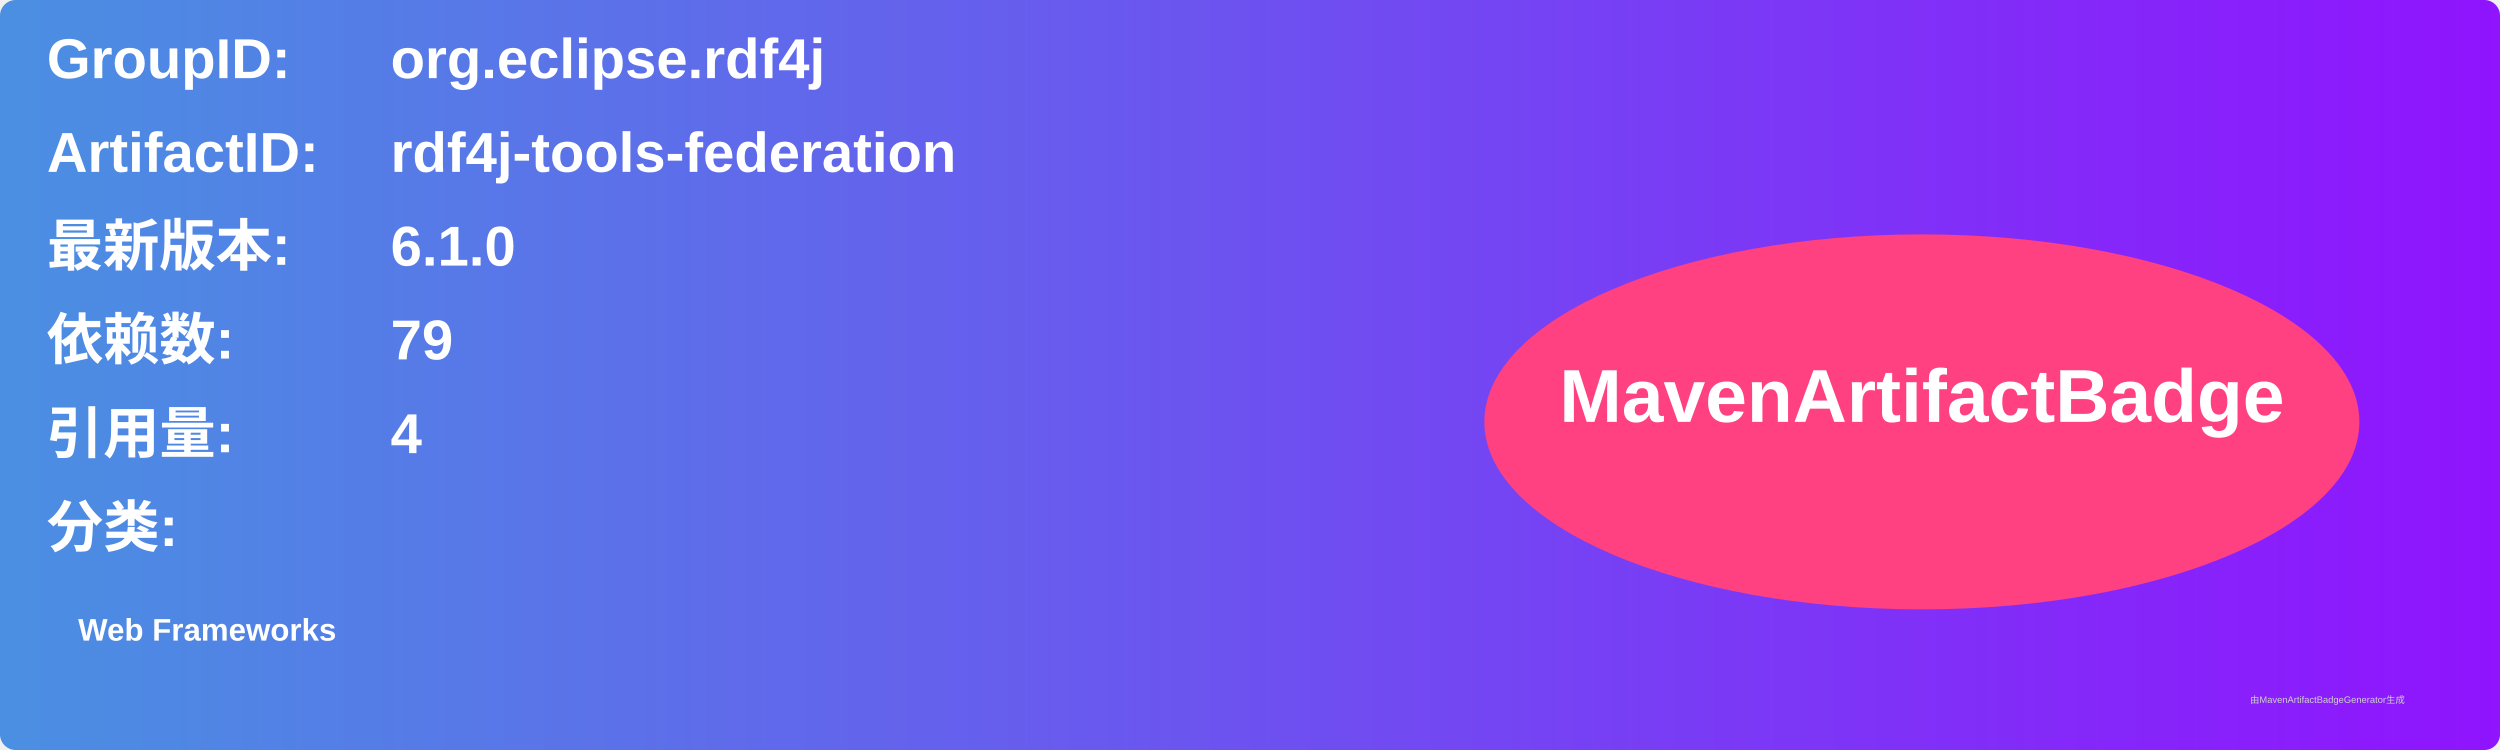
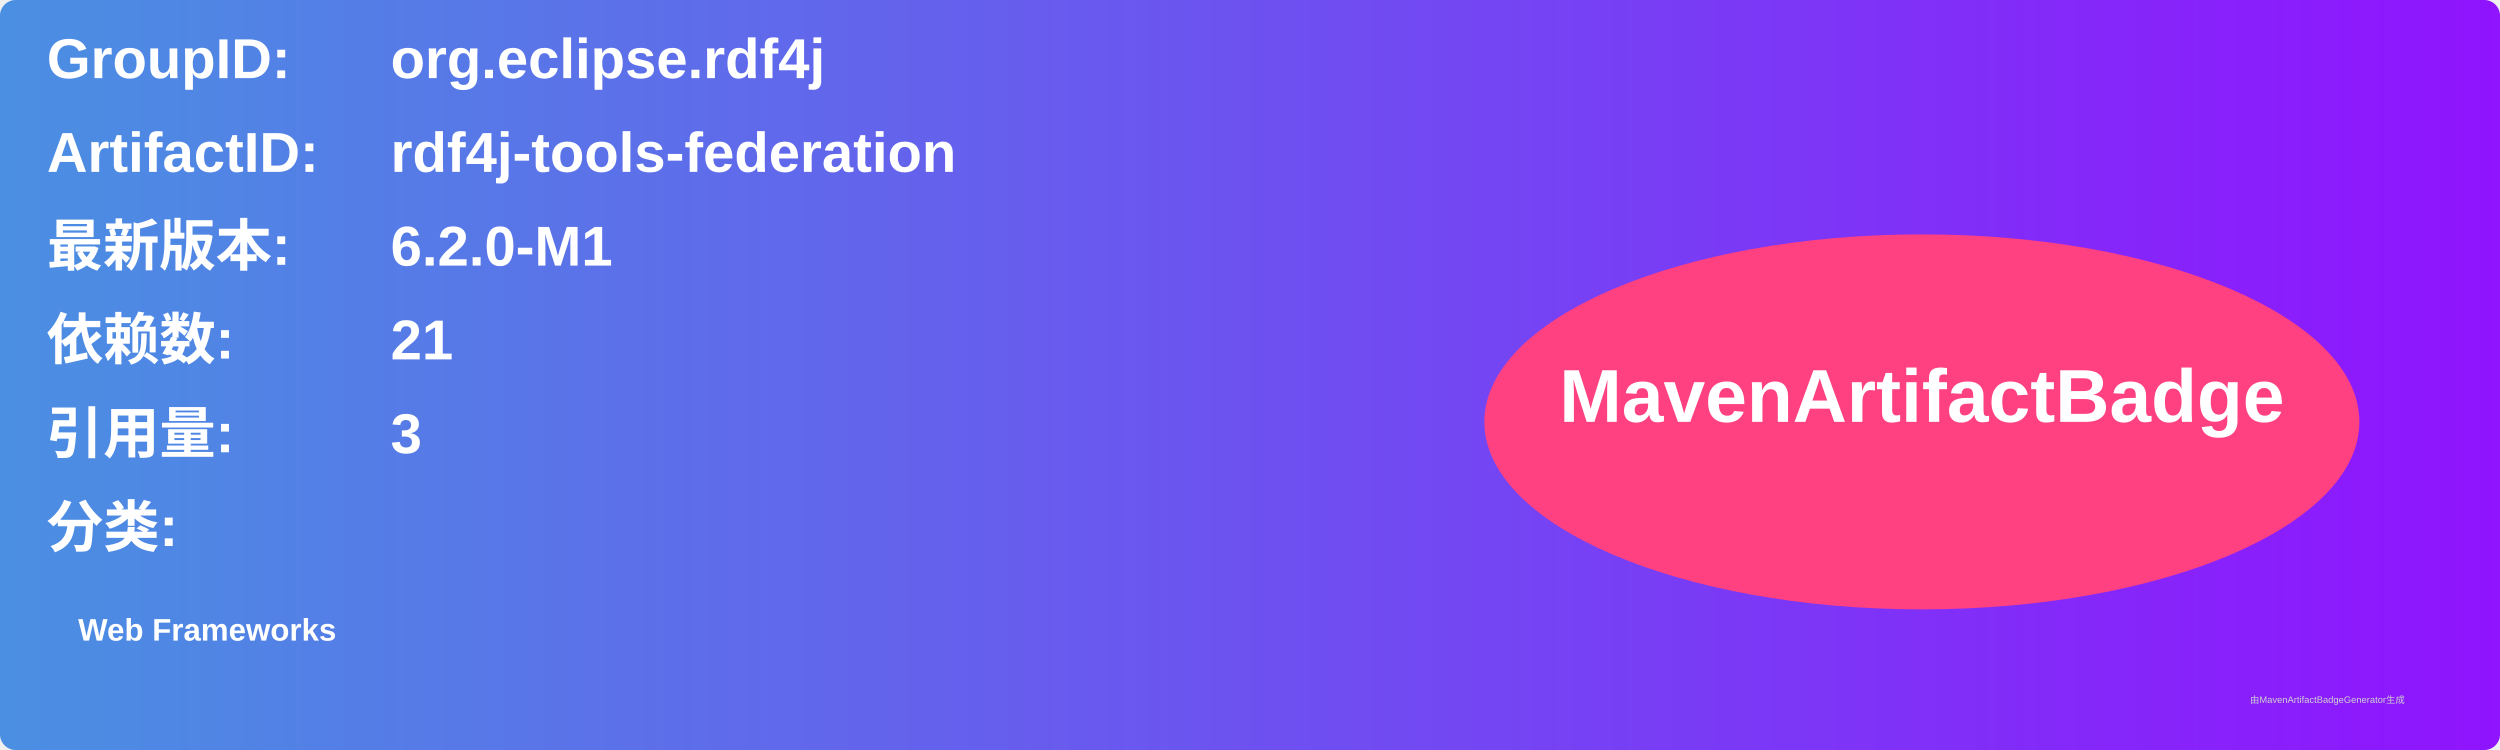
<svg xmlns="http://www.w3.org/2000/svg" width="800" height="240" viewBox="0 0 800 240">
  <linearGradient id="grad" x1="0%" y1="0%" x2="100%" y2="0%">
    <stop offset="0%" stop-color="#4a90e2" />
    <stop offset="100%" stop-color="#9013fe" />
  </linearGradient>
  <rect width="100%" height="100%" rx="5" ry="5" fill="url(#grad)" />
  <g transform="translate(15, 15)">
    <text x="0" y="10" font-family="Arial" font-size="18" fill="white" font-weight="bold" width="260">GroupID:</text>
    <text x="110" y="10" font-family="Arial" font-size="18" fill="white" font-weight="bold" width="460">org.eclipse.rdf4j</text>
    <text x="0" y="40" font-family="Arial" font-size="18" fill="white" font-weight="bold" width="260">ArtifactID:</text>
    <text x="110" y="40" font-family="Arial" font-size="18" fill="white" font-weight="bold" width="460">rdf4j-tools-federation</text>
    <text x="0" y="70" font-family="Arial" font-size="18" fill="white" font-weight="bold">最新版本:</text>
    <text x="110" y="70" font-family="Arial" font-size="18" fill="white" font-weight="bold">
-       <tspan font-weight="bold">6.1.0</tspan>
+       <tspan font-weight="bold">6.2.0-M1</tspan>
    </text>
    <text x="0" y="100" font-family="Arial" font-size="18" fill="white" font-weight="bold">依赖数: </text>
    <text x="110" y="100" font-family="Arial" font-size="18" fill="white">
-       <tspan font-weight="bold">79</tspan>
+       <tspan font-weight="bold">21</tspan>
    </text>
    <text x="0" y="130" font-family="Arial" font-size="18" fill="white" font-weight="bold">引用量: </text>
    <text x="110" y="130" font-family="Arial" font-size="18" fill="white">
-       <tspan font-weight="bold">4</tspan>
+       <tspan font-weight="bold">3</tspan>
    </text>
    <text x="0" y="160" font-family="Arial" font-size="18" fill="white" font-weight="bold">分类:</text>
    <text x="10" y="190" font-family="Arial" font-size="10" fill="white">
      <tspan font-weight="bold">Web Frameworks</tspan>
    </text>
    <ellipse cx="600" cy="120" rx="140" ry="60" fill="#ff4081" />
    <text x="600" y="120" text-anchor="middle" font-family="Arial" font-size="24" fill="white" font-weight="bold">MavenArtifactBadge</text>
  </g>
  <text x="720" y="225" font-family="Arial" font-size="3" fill="#d0d0d0">由MavenArtifactBadgeGenerator生成</text>
</svg>
